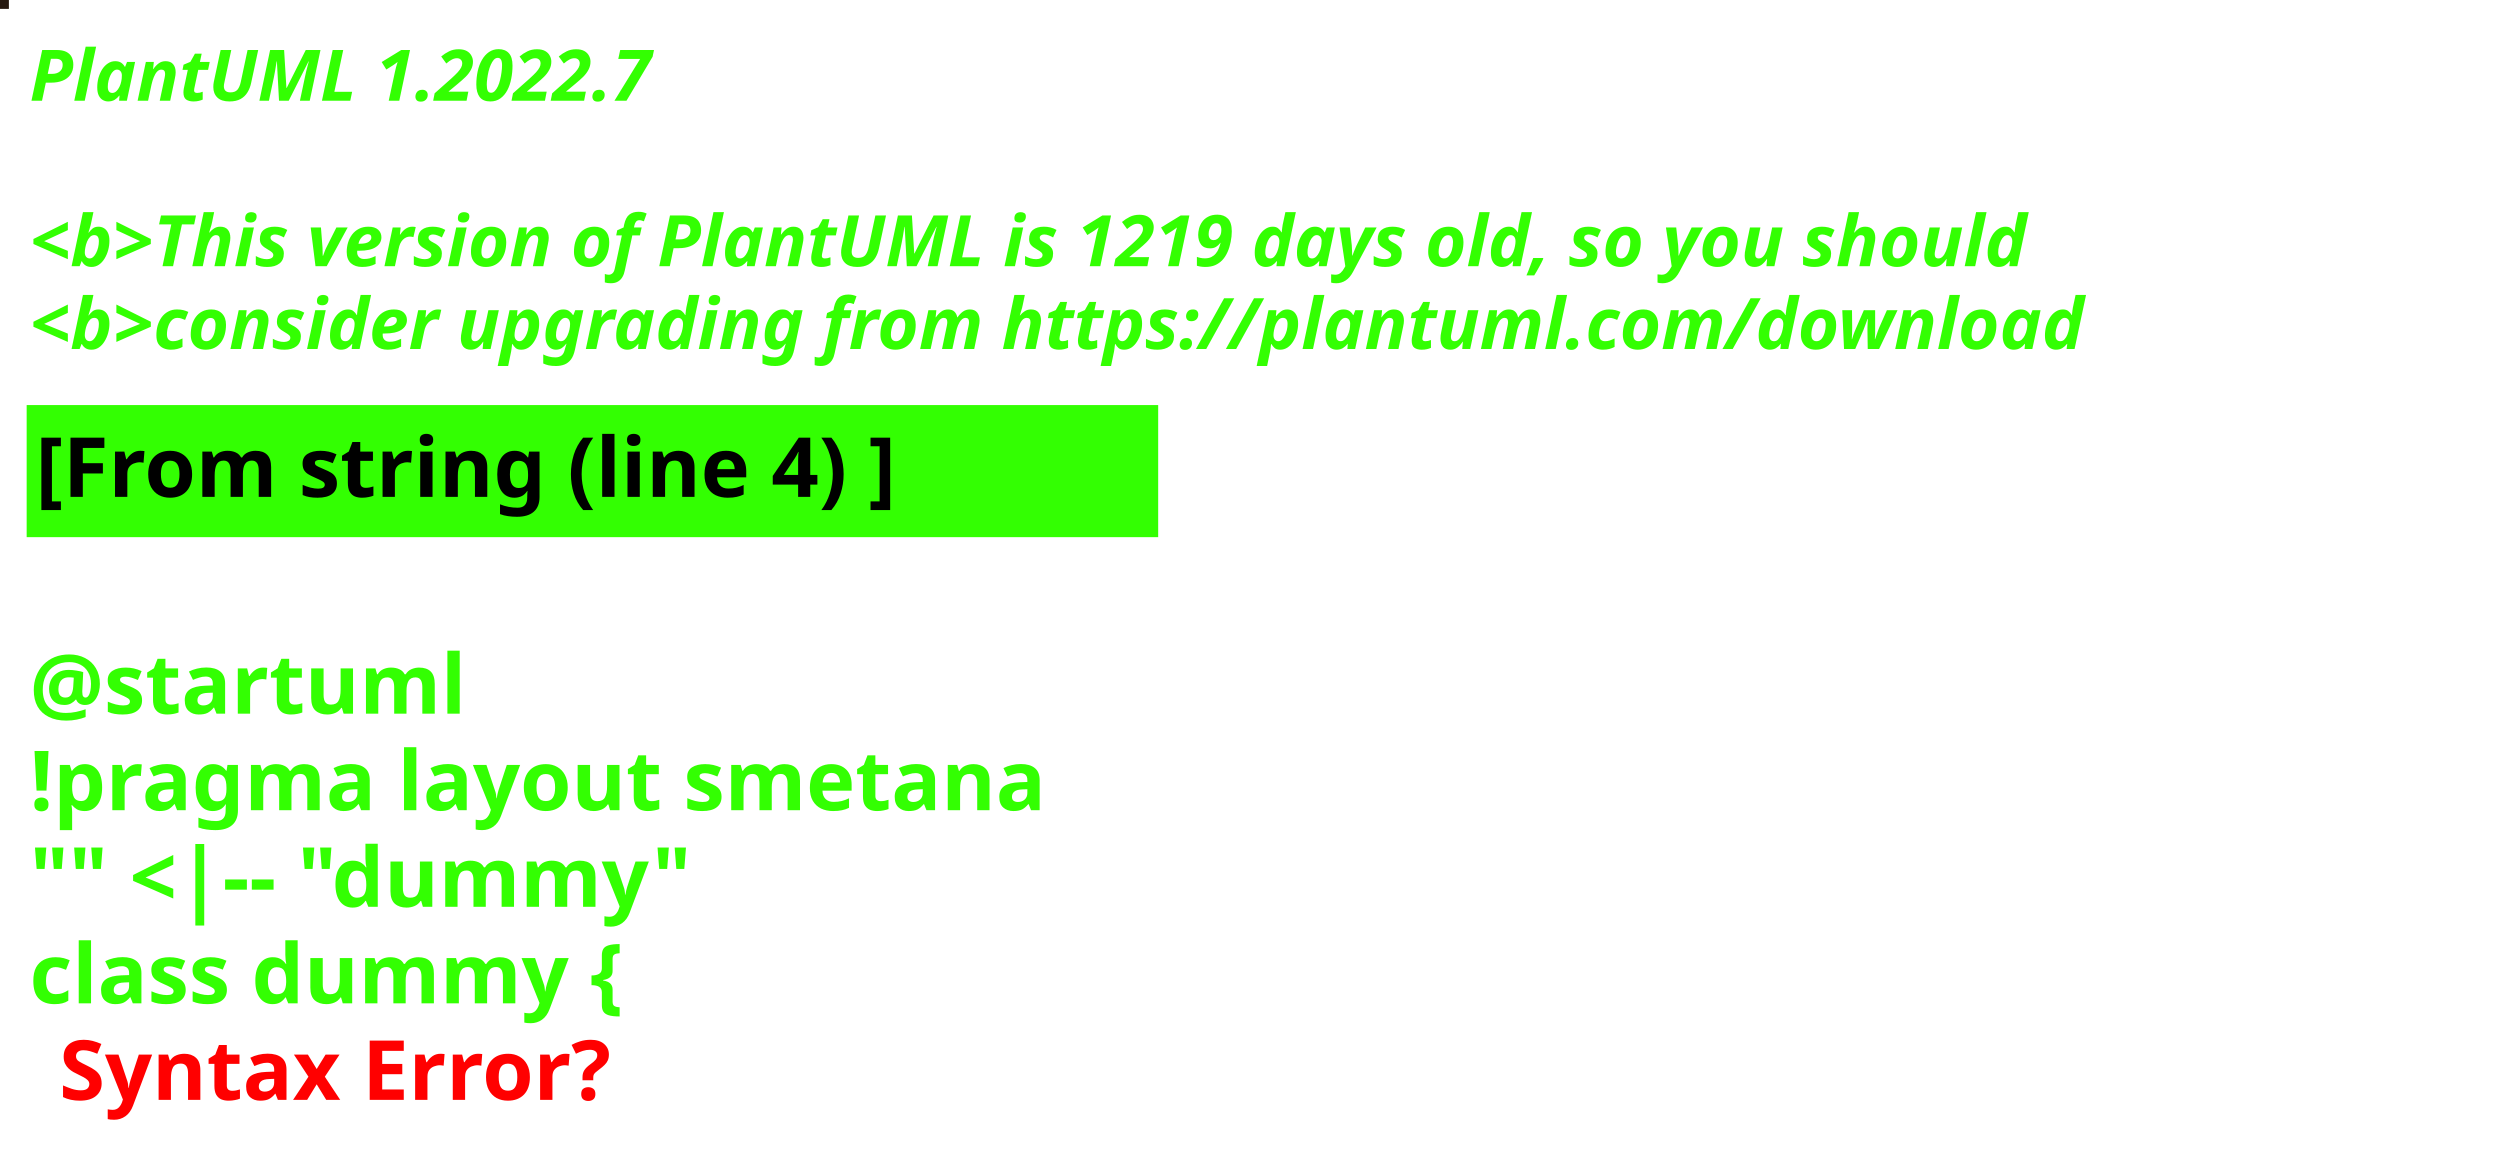
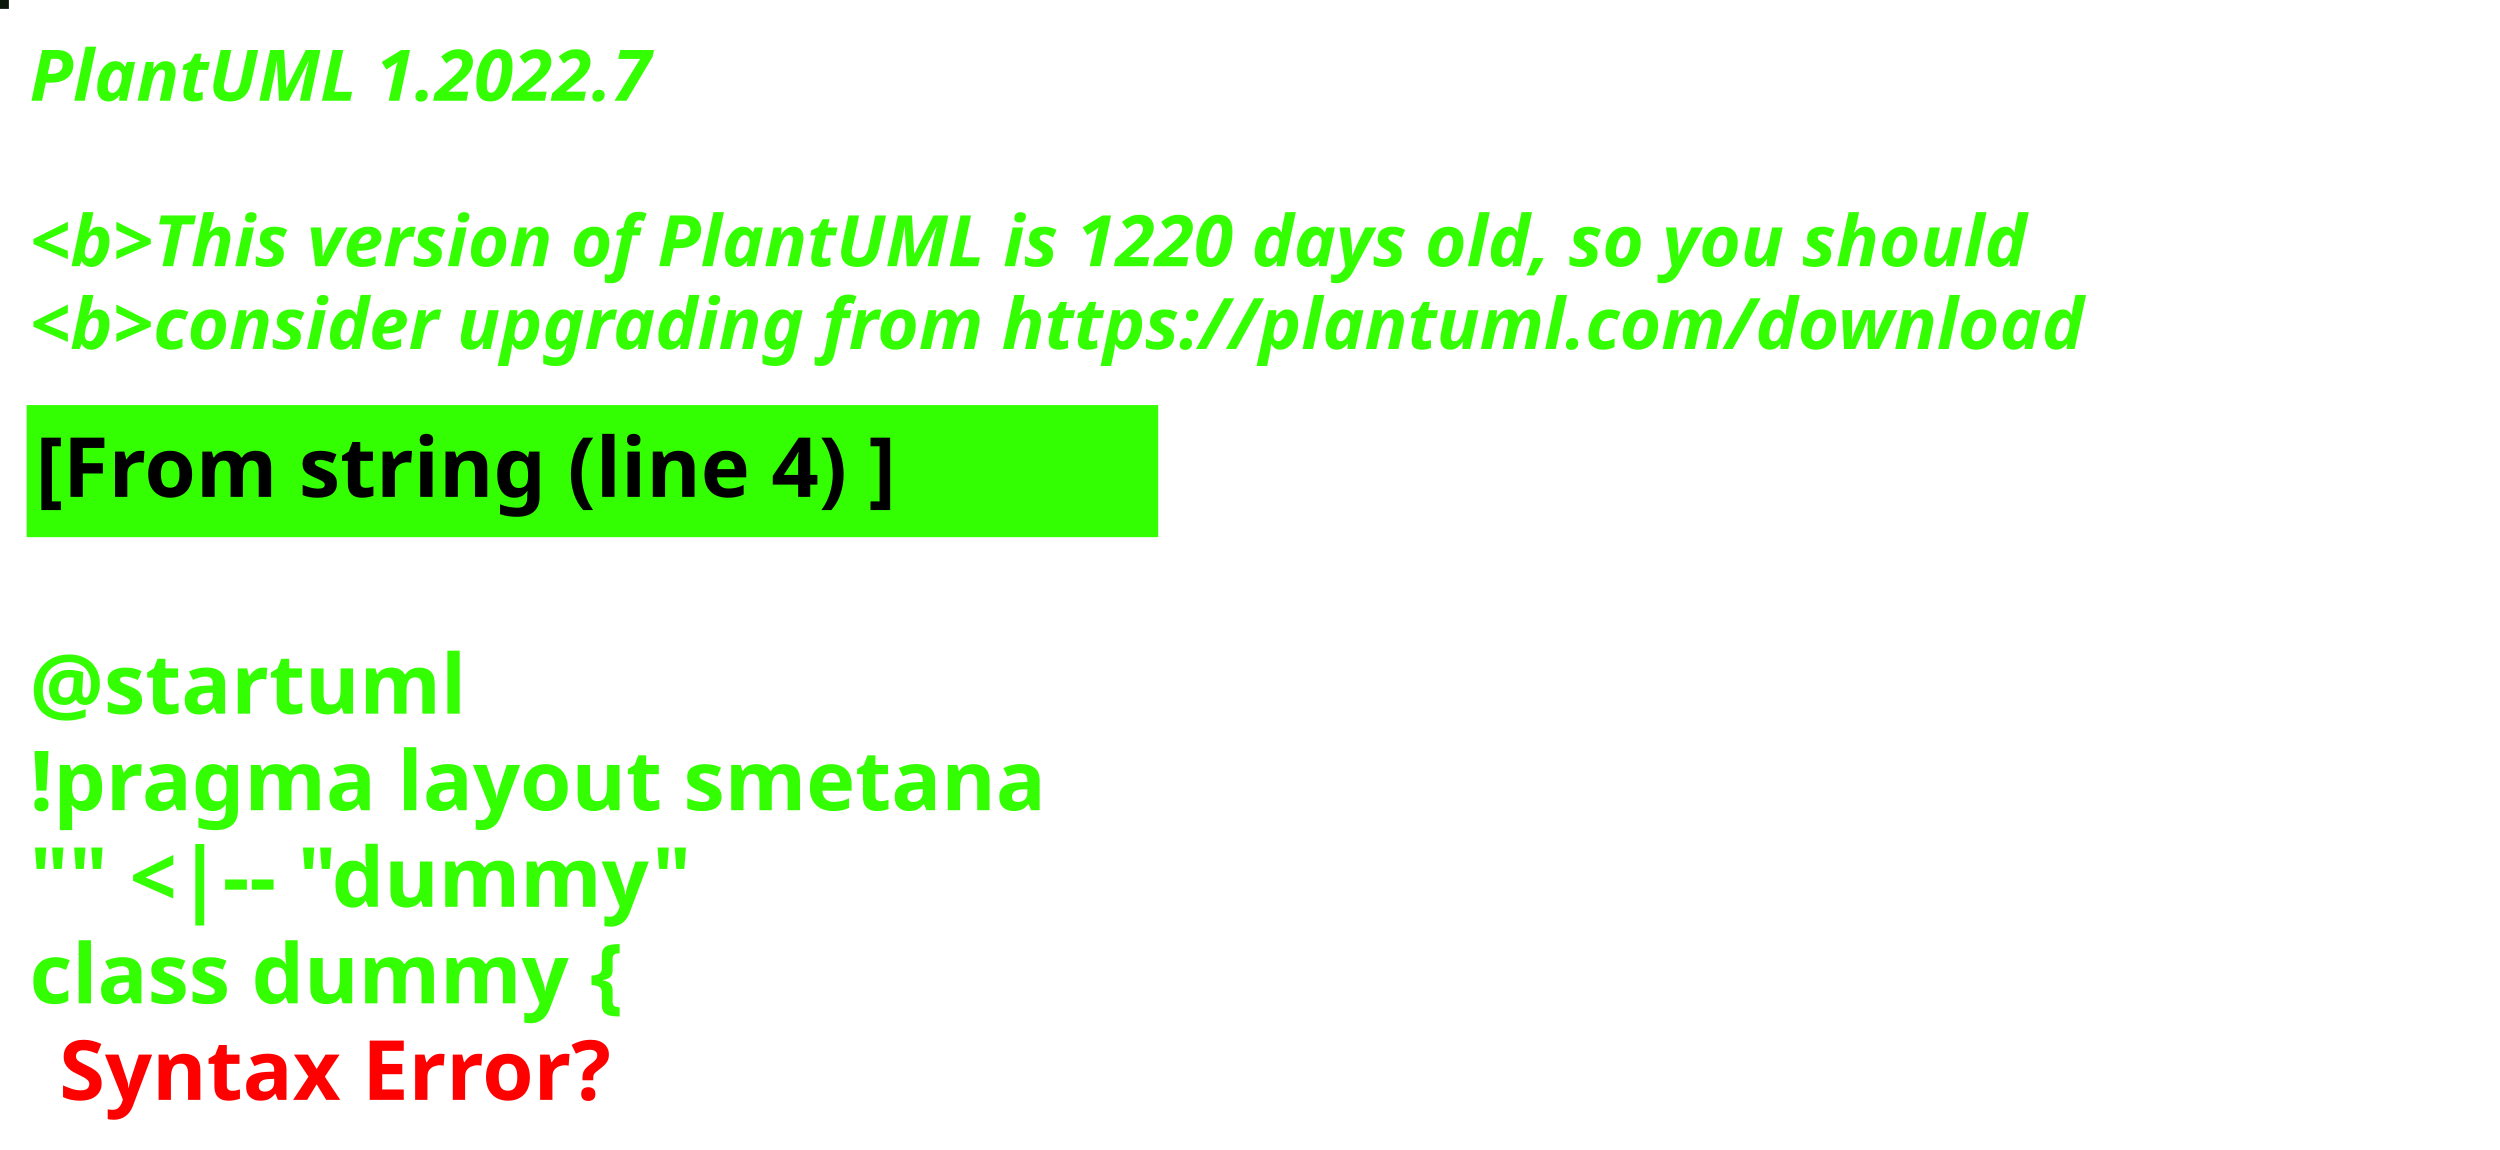
<svg xmlns="http://www.w3.org/2000/svg" contentStyleType="text/css" height="194px" preserveAspectRatio="none" style="width:422px;height:194px;background:#000000;" version="1.1" viewBox="0 0 422 194" width="422px" zoomAndPan="magnify">
  <defs />
  <g>
-     <rect fill="#261910" height="1" style="stroke:#261910;stroke-width:1.0;" width="1" x="0" y="0" />
+     <rect fill="#0C170C" height="1" style="stroke:#0C170C;stroke-width:1.0;" width="1" x="0" y="0" />
    <text fill="#33FF02" font-family="sans-serif" font-size="12" font-style="italic" font-weight="bold" lengthAdjust="spacing" textLength="127" x="5" y="17">PlantUML 1.2022.7</text>
    <text fill="#33FF02" font-family="sans-serif" font-size="12" font-style="italic" font-weight="bold" lengthAdjust="spacing" textLength="4" x="5" y="30.969"> </text>
-     <text fill="#33FF02" font-family="sans-serif" font-size="12" font-style="italic" font-weight="bold" lengthAdjust="spacing" textLength="407" x="5" y="44.938">&lt;b&gt;This version of PlantUML is 1219 days old, so you should</text>
+     <text fill="#33FF02" font-family="sans-serif" font-size="12" font-style="italic" font-weight="bold" lengthAdjust="spacing" textLength="407" x="5" y="44.938">&lt;b&gt;This version of PlantUML is 1220 days old, so you should</text>
    <text fill="#33FF02" font-family="sans-serif" font-size="12" font-style="italic" font-weight="bold" lengthAdjust="spacing" textLength="408" x="5" y="58.906">&lt;b&gt;consider upgrading from https://plantuml.com/download</text>
    <rect fill="#33FF02" height="21.297" style="stroke:#33FF02;stroke-width:1.0;" width="190" x="5" y="68.875" />
    <text fill="#000000" font-family="sans-serif" font-size="14" font-weight="bold" lengthAdjust="spacing" textLength="168" x="6" y="83.875">[From string (line 4) ]</text>
    <text fill="#33FF02" font-family="sans-serif" font-size="14" font-weight="bold" lengthAdjust="spacing" textLength="5" x="5" y="104.172"> </text>
    <text fill="#33FF02" font-family="sans-serif" font-size="14" font-weight="bold" lengthAdjust="spacing" textLength="79" x="5" y="120.469">@startuml</text>
    <text fill="#33FF02" font-family="sans-serif" font-size="14" font-weight="bold" lengthAdjust="spacing" textLength="190" x="5" y="136.766">!pragma layout smetana</text>
    <text fill="#33FF02" font-family="sans-serif" font-size="14" font-weight="bold" lengthAdjust="spacing" textLength="124" x="5" y="153.062">"" &lt;|-- "dummy"</text>
    <text fill="#33FF02" font-family="sans-serif" font-size="14" font-weight="bold" lengthAdjust="spacing" text-decoration="wavy underline" textLength="117" x="5" y="169.359">class dummy {</text>
    <text fill="#FF0000" font-family="sans-serif" font-size="14" font-weight="bold" lengthAdjust="spacing" textLength="106" x="10" y="185.656">Syntax Error?</text>
  </g>
</svg>
